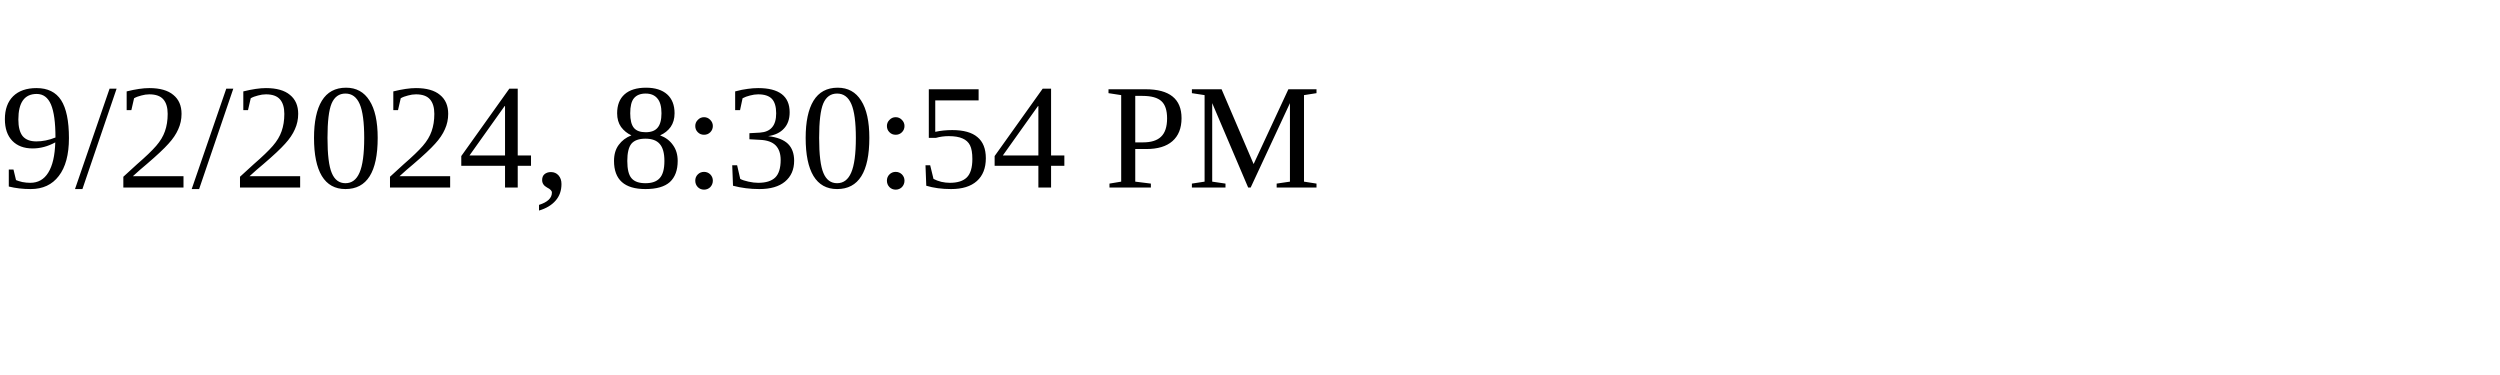
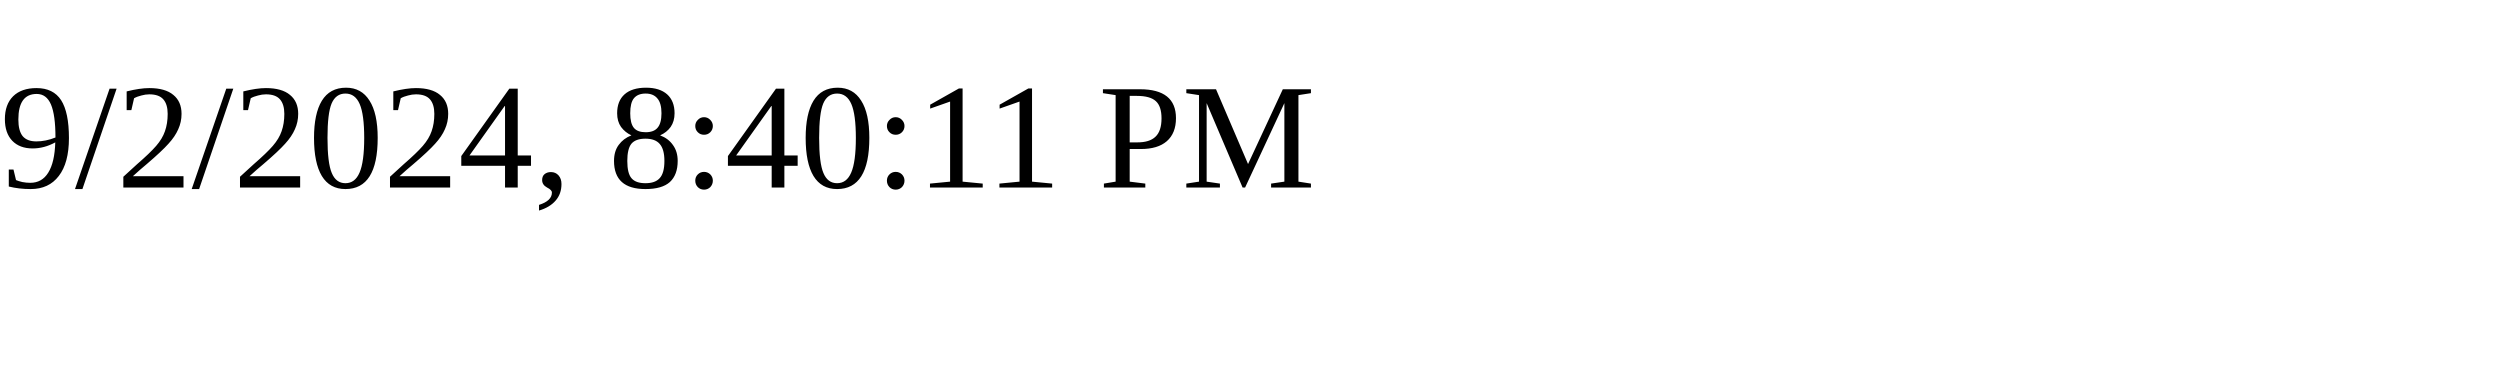
<svg xmlns="http://www.w3.org/2000/svg" height="30" width="200">
-   <text x="0" y="15">9/2/2024, 8:30:54 PM</text>
+   <text x="0" y="15">9/2/2024, 8:40:11 PM</text>
</svg>
